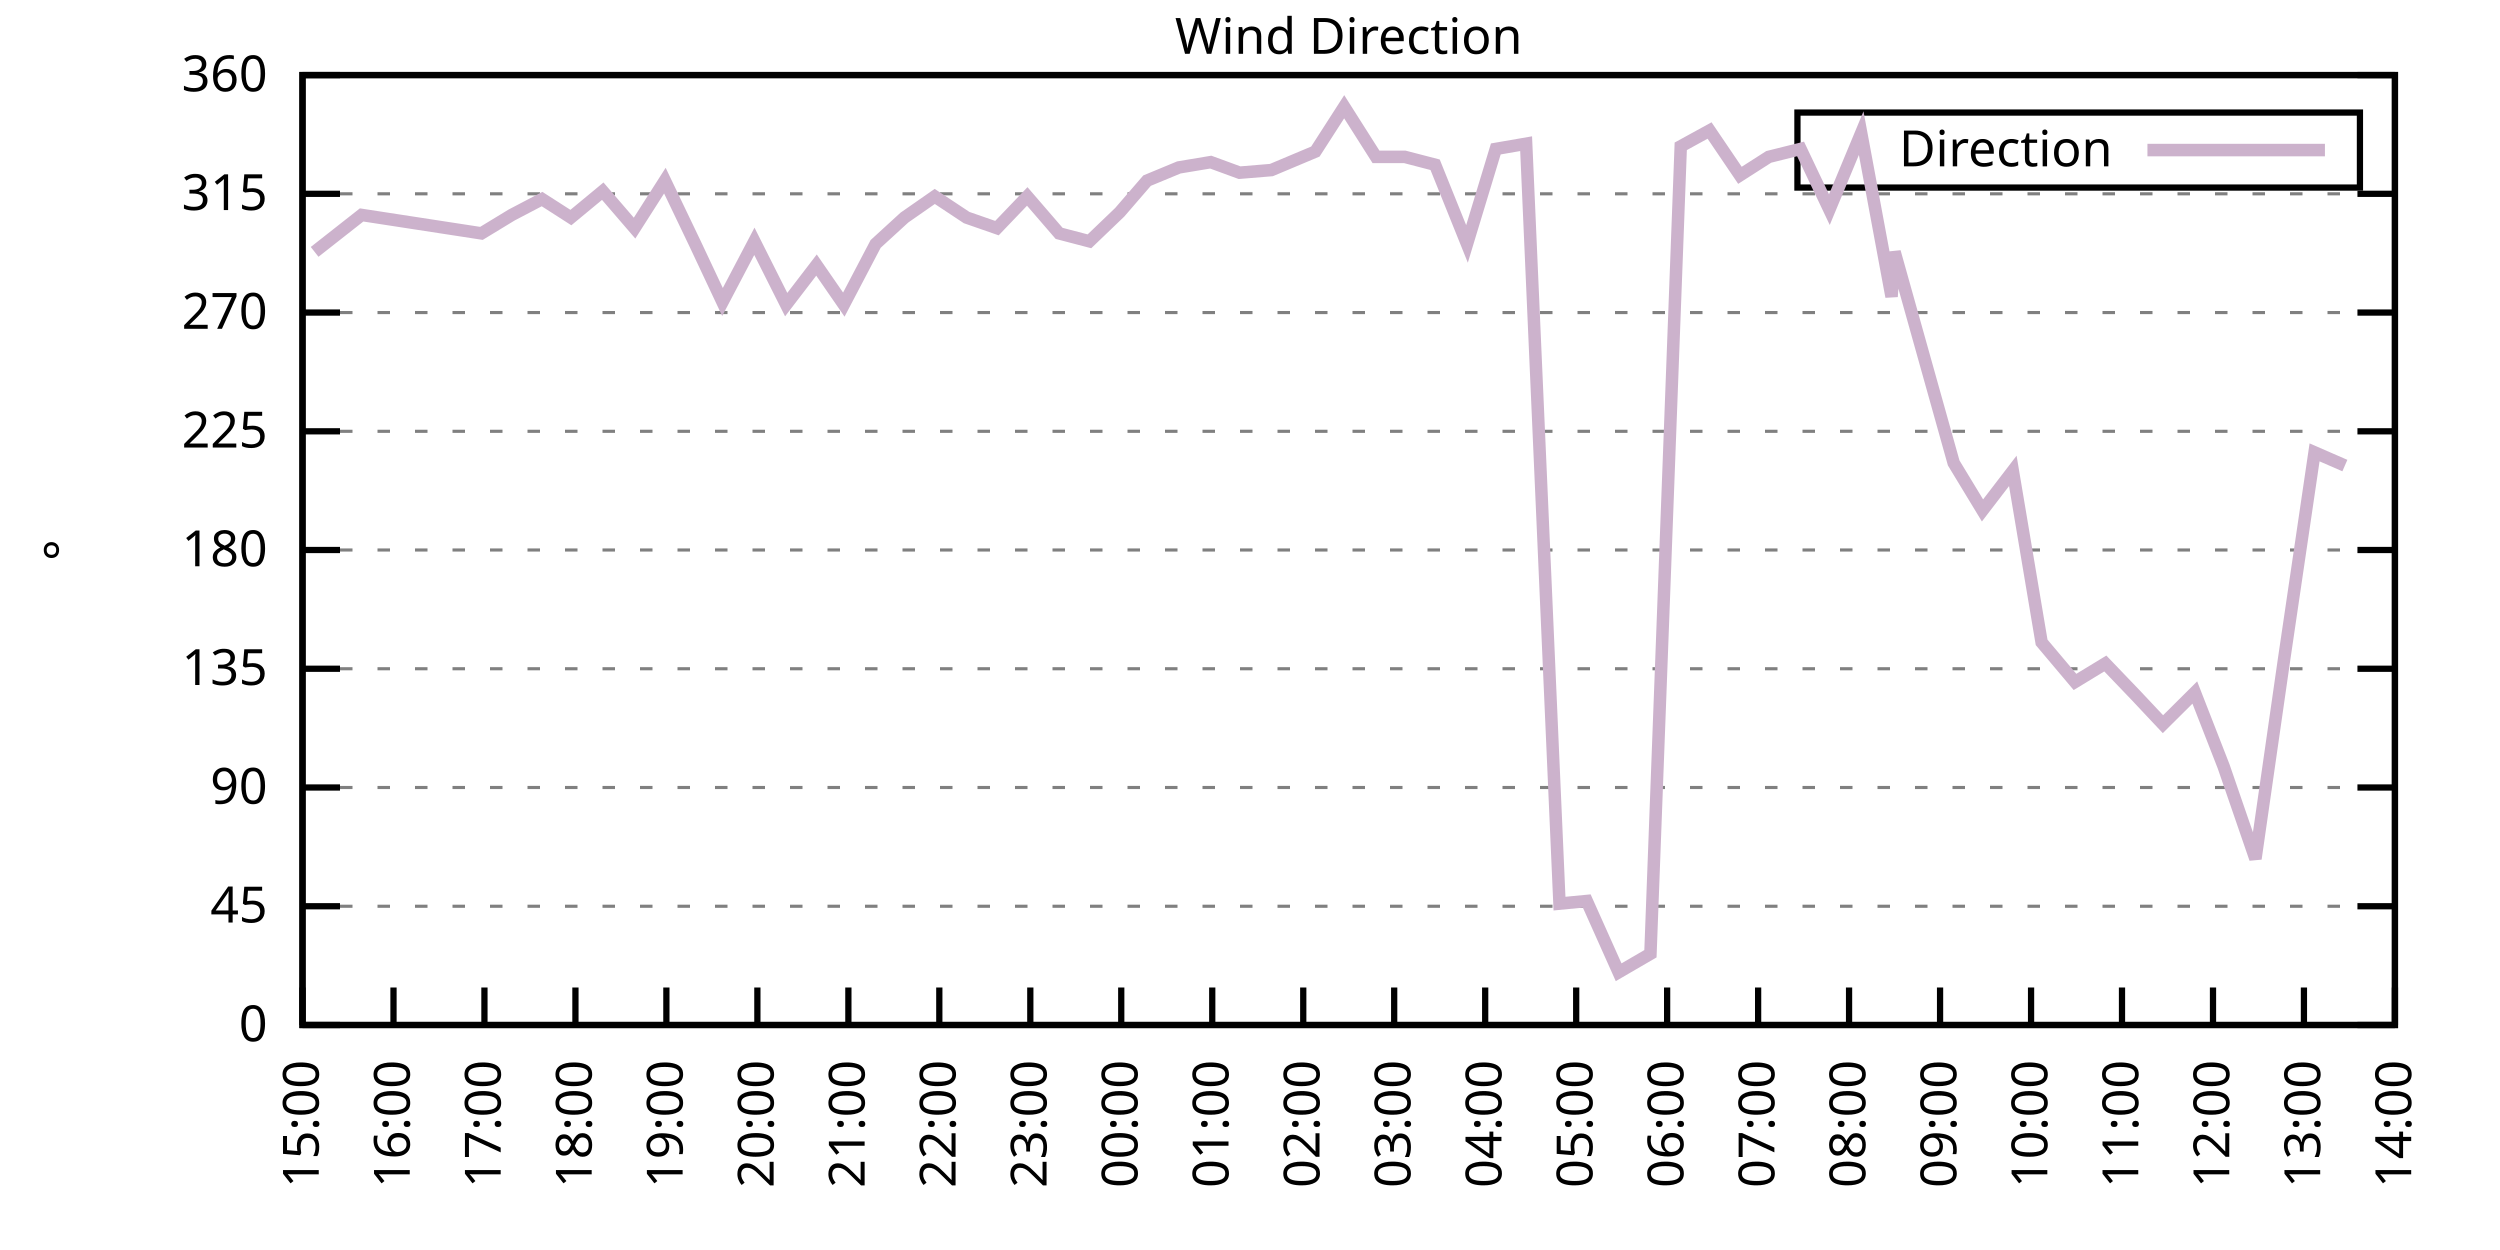
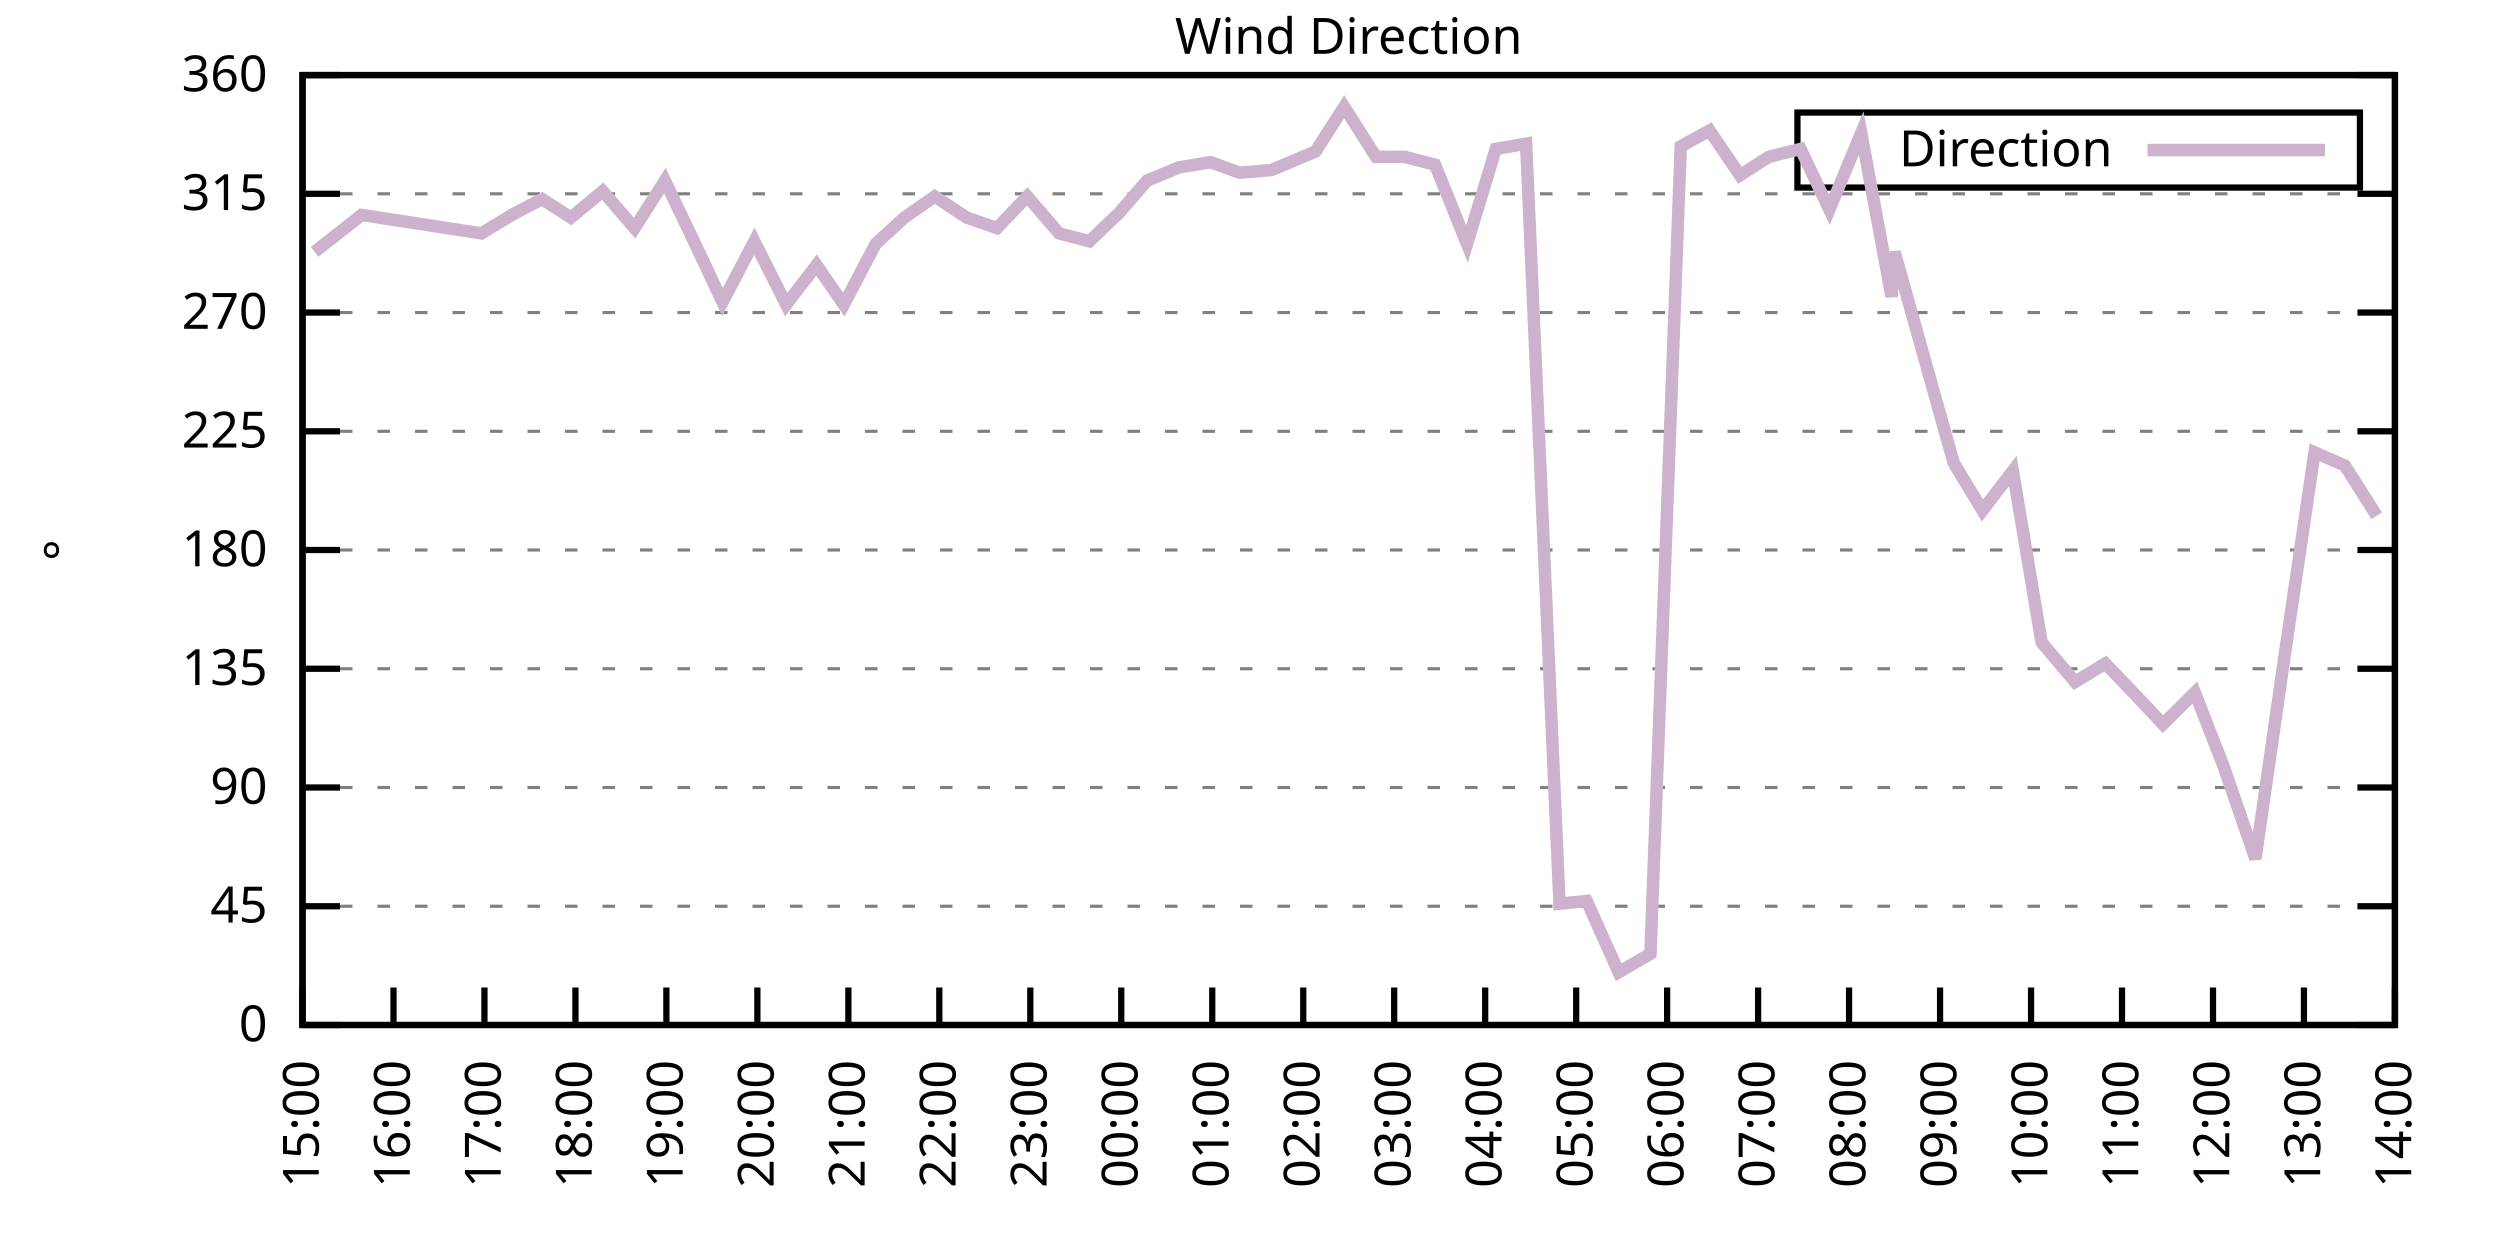
<svg xmlns="http://www.w3.org/2000/svg" xmlns:xlink="http://www.w3.org/1999/xlink" width="400" height="200" viewBox="0 0 400 200">
  <g id="gnuplot_canvas">
    <rect x="0" y="0" width="400" height="200" fill="none" />
    <defs>
      <circle id="gpDot" r="0.5" stroke-width="0.5" stroke="currentColor" />
      <path id="gpPt0" stroke-width="0.333" stroke="currentColor" d="M-1,0 h2 M0,-1 v2" />
      <path id="gpPt1" stroke-width="0.333" stroke="currentColor" d="M-1,-1 L1,1 M1,-1 L-1,1" />
      <path id="gpPt2" stroke-width="0.333" stroke="currentColor" d="M-1,0 L1,0 M0,-1 L0,1 M-1,-1 L1,1 M-1,1 L1,-1" />
      <rect id="gpPt3" stroke-width="0.333" stroke="currentColor" x="-1" y="-1" width="2" height="2" />
      <rect id="gpPt4" stroke-width="0.333" stroke="currentColor" fill="currentColor" x="-1" y="-1" width="2" height="2" />
      <circle id="gpPt5" stroke-width="0.333" stroke="currentColor" cx="0" cy="0" r="1" />
      <use xlink:href="#gpPt5" id="gpPt6" fill="currentColor" stroke="none" />
      <path id="gpPt7" stroke-width="0.333" stroke="currentColor" d="M0,-1.33 L-1.33,0.67 L1.33,0.67 z" />
      <use xlink:href="#gpPt7" id="gpPt8" fill="currentColor" stroke="none" />
      <use xlink:href="#gpPt7" id="gpPt9" stroke="currentColor" transform="rotate(180)" />
      <use xlink:href="#gpPt9" id="gpPt10" fill="currentColor" stroke="none" />
      <use xlink:href="#gpPt3" id="gpPt11" stroke="currentColor" transform="rotate(45)" />
      <use xlink:href="#gpPt11" id="gpPt12" fill="currentColor" stroke="none" />
      <path id="gpPt13" stroke-width="0.333" stroke="currentColor" d="M0,1.330 L1.265,0.411 L0.782,-1.067 L-0.782,-1.076 L-1.265,0.411 z" />
      <use xlink:href="#gpPt13" id="gpPt14" fill="currentColor" stroke="none" />
      <filter id="textbox" filterUnits="objectBoundingBox" x="0" y="0" height="1" width="1">
        <feFlood flood-color="white" flood-opacity="1" result="bgnd" />
        <feComposite in="SourceGraphic" in2="bgnd" operator="atop" />
      </filter>
      <filter id="greybox" filterUnits="objectBoundingBox" x="0" y="0" height="1" width="1">
        <feFlood flood-color="lightgrey" flood-opacity="1" result="grey" />
        <feComposite in="SourceGraphic" in2="grey" operator="atop" />
      </filter>
    </defs>
    <g fill="none" color="white" stroke="currentColor" stroke-width="1.00" stroke-linecap="butt" stroke-linejoin="miter">
</g>
    <g fill="none" color="black" stroke="currentColor" stroke-width="1.00" stroke-linecap="butt" stroke-linejoin="miter">
      <g stroke="none" shape-rendering="crispEdges">
        <polygon fill="rgb(255, 255, 255)" points="48.40,164.00 383.18,164.00 383.18,12.02 48.40,12.02 " />
      </g>
    </g>
    <g fill="none" color="black" stroke="currentColor" stroke-width="1.00" stroke-linecap="butt" stroke-linejoin="miter">
</g>
    <g fill="none" color="black" stroke="black" stroke-width="0.50" stroke-linecap="butt" stroke-linejoin="miter">
</g>
    <g fill="none" color="gray" stroke="currentColor" stroke-width="0.50" stroke-linecap="butt" stroke-linejoin="miter">
      <path stroke="gray" stroke-dasharray="2,4" class="gridline" d="M48.40,164.00 L383.19,164.00  " />
    </g>
    <g fill="none" color="gray" stroke="gray" stroke-width="1.00" stroke-linecap="butt" stroke-linejoin="miter">
</g>
    <g fill="none" color="black" stroke="currentColor" stroke-width="1.00" stroke-linecap="butt" stroke-linejoin="miter">
      <path stroke="black" d="M48.40,164.00 L54.40,164.00 M383.19,164.00 L377.19,164.00  " />
      <g transform="translate(42.80,166.60)" stroke="none" fill="black" font-family="Sans" font-size="8.00" text-anchor="end">
        <text>
          <tspan font-family="Sans"> 0</tspan>
        </text>
      </g>
    </g>
    <g fill="none" color="black" stroke="currentColor" stroke-width="1.00" stroke-linecap="butt" stroke-linejoin="miter">
</g>
    <g fill="none" color="black" stroke="black" stroke-width="0.50" stroke-linecap="butt" stroke-linejoin="miter">
</g>
    <g fill="none" color="gray" stroke="currentColor" stroke-width="0.50" stroke-linecap="butt" stroke-linejoin="miter">
      <path stroke="gray" stroke-dasharray="2,4" class="gridline" d="M48.40,145.00 L383.19,145.00  " />
    </g>
    <g fill="none" color="gray" stroke="gray" stroke-width="1.00" stroke-linecap="butt" stroke-linejoin="miter">
</g>
    <g fill="none" color="black" stroke="currentColor" stroke-width="1.00" stroke-linecap="butt" stroke-linejoin="miter">
      <path stroke="black" d="M48.40,145.00 L54.40,145.00 M383.19,145.00 L377.19,145.00  " />
      <g transform="translate(42.80,147.60)" stroke="none" fill="black" font-family="Sans" font-size="8.00" text-anchor="end">
        <text>
          <tspan font-family="Sans"> 45</tspan>
        </text>
      </g>
    </g>
    <g fill="none" color="black" stroke="currentColor" stroke-width="1.00" stroke-linecap="butt" stroke-linejoin="miter">
</g>
    <g fill="none" color="black" stroke="black" stroke-width="0.50" stroke-linecap="butt" stroke-linejoin="miter">
</g>
    <g fill="none" color="gray" stroke="currentColor" stroke-width="0.50" stroke-linecap="butt" stroke-linejoin="miter">
      <path stroke="gray" stroke-dasharray="2,4" class="gridline" d="M48.40,126.00 L383.19,126.00  " />
    </g>
    <g fill="none" color="gray" stroke="gray" stroke-width="1.00" stroke-linecap="butt" stroke-linejoin="miter">
</g>
    <g fill="none" color="black" stroke="currentColor" stroke-width="1.00" stroke-linecap="butt" stroke-linejoin="miter">
      <path stroke="black" d="M48.40,126.00 L54.40,126.00 M383.19,126.00 L377.19,126.00  " />
      <g transform="translate(42.80,128.60)" stroke="none" fill="black" font-family="Sans" font-size="8.00" text-anchor="end">
        <text>
          <tspan font-family="Sans"> 90</tspan>
        </text>
      </g>
    </g>
    <g fill="none" color="black" stroke="currentColor" stroke-width="1.00" stroke-linecap="butt" stroke-linejoin="miter">
</g>
    <g fill="none" color="black" stroke="black" stroke-width="0.50" stroke-linecap="butt" stroke-linejoin="miter">
</g>
    <g fill="none" color="gray" stroke="currentColor" stroke-width="0.50" stroke-linecap="butt" stroke-linejoin="miter">
      <path stroke="gray" stroke-dasharray="2,4" class="gridline" d="M48.40,107.00 L383.19,107.00  " />
    </g>
    <g fill="none" color="gray" stroke="gray" stroke-width="1.00" stroke-linecap="butt" stroke-linejoin="miter">
</g>
    <g fill="none" color="black" stroke="currentColor" stroke-width="1.00" stroke-linecap="butt" stroke-linejoin="miter">
      <path stroke="black" d="M48.40,107.00 L54.40,107.00 M383.19,107.00 L377.19,107.00  " />
      <g transform="translate(42.80,109.60)" stroke="none" fill="black" font-family="Sans" font-size="8.00" text-anchor="end">
        <text>
          <tspan font-family="Sans"> 135</tspan>
        </text>
      </g>
    </g>
    <g fill="none" color="black" stroke="currentColor" stroke-width="1.00" stroke-linecap="butt" stroke-linejoin="miter">
</g>
    <g fill="none" color="black" stroke="black" stroke-width="0.50" stroke-linecap="butt" stroke-linejoin="miter">
</g>
    <g fill="none" color="gray" stroke="currentColor" stroke-width="0.50" stroke-linecap="butt" stroke-linejoin="miter">
      <path stroke="gray" stroke-dasharray="2,4" class="gridline" d="M48.40,88.00 L383.19,88.00  " />
    </g>
    <g fill="none" color="gray" stroke="gray" stroke-width="1.00" stroke-linecap="butt" stroke-linejoin="miter">
</g>
    <g fill="none" color="black" stroke="currentColor" stroke-width="1.00" stroke-linecap="butt" stroke-linejoin="miter">
      <path stroke="black" d="M48.40,88.00 L54.40,88.00 M383.19,88.00 L377.19,88.00  " />
      <g transform="translate(42.80,90.60)" stroke="none" fill="black" font-family="Sans" font-size="8.00" text-anchor="end">
        <text>
          <tspan font-family="Sans"> 180</tspan>
        </text>
      </g>
    </g>
    <g fill="none" color="black" stroke="currentColor" stroke-width="1.00" stroke-linecap="butt" stroke-linejoin="miter">
</g>
    <g fill="none" color="black" stroke="black" stroke-width="0.50" stroke-linecap="butt" stroke-linejoin="miter">
</g>
    <g fill="none" color="gray" stroke="currentColor" stroke-width="0.50" stroke-linecap="butt" stroke-linejoin="miter">
      <path stroke="gray" stroke-dasharray="2,4" class="gridline" d="M48.40,69.01 L383.19,69.01  " />
    </g>
    <g fill="none" color="gray" stroke="gray" stroke-width="1.00" stroke-linecap="butt" stroke-linejoin="miter">
</g>
    <g fill="none" color="black" stroke="currentColor" stroke-width="1.00" stroke-linecap="butt" stroke-linejoin="miter">
      <path stroke="black" d="M48.40,69.01 L54.40,69.01 M383.19,69.01 L377.19,69.01  " />
      <g transform="translate(42.80,71.61)" stroke="none" fill="black" font-family="Sans" font-size="8.00" text-anchor="end">
        <text>
          <tspan font-family="Sans"> 225</tspan>
        </text>
      </g>
    </g>
    <g fill="none" color="black" stroke="currentColor" stroke-width="1.00" stroke-linecap="butt" stroke-linejoin="miter">
</g>
    <g fill="none" color="black" stroke="black" stroke-width="0.50" stroke-linecap="butt" stroke-linejoin="miter">
</g>
    <g fill="none" color="gray" stroke="currentColor" stroke-width="0.50" stroke-linecap="butt" stroke-linejoin="miter">
      <path stroke="gray" stroke-dasharray="2,4" class="gridline" d="M48.40,50.01 L383.19,50.01  " />
    </g>
    <g fill="none" color="gray" stroke="gray" stroke-width="1.00" stroke-linecap="butt" stroke-linejoin="miter">
</g>
    <g fill="none" color="black" stroke="currentColor" stroke-width="1.00" stroke-linecap="butt" stroke-linejoin="miter">
      <path stroke="black" d="M48.40,50.01 L54.40,50.01 M383.19,50.01 L377.19,50.01  " />
      <g transform="translate(42.80,52.61)" stroke="none" fill="black" font-family="Sans" font-size="8.00" text-anchor="end">
        <text>
          <tspan font-family="Sans"> 270</tspan>
        </text>
      </g>
    </g>
    <g fill="none" color="black" stroke="currentColor" stroke-width="1.00" stroke-linecap="butt" stroke-linejoin="miter">
</g>
    <g fill="none" color="black" stroke="black" stroke-width="0.50" stroke-linecap="butt" stroke-linejoin="miter">
</g>
    <g fill="none" color="gray" stroke="currentColor" stroke-width="0.50" stroke-linecap="butt" stroke-linejoin="miter">
      <path stroke="gray" stroke-dasharray="2,4" class="gridline" d="M48.40,31.01 L383.19,31.01  " />
    </g>
    <g fill="none" color="gray" stroke="gray" stroke-width="1.00" stroke-linecap="butt" stroke-linejoin="miter">
</g>
    <g fill="none" color="black" stroke="currentColor" stroke-width="1.00" stroke-linecap="butt" stroke-linejoin="miter">
      <path stroke="black" d="M48.40,31.01 L54.40,31.01 M383.19,31.01 L377.19,31.01  " />
      <g transform="translate(42.80,33.61)" stroke="none" fill="black" font-family="Sans" font-size="8.00" text-anchor="end">
        <text>
          <tspan font-family="Sans"> 315</tspan>
        </text>
      </g>
    </g>
    <g fill="none" color="black" stroke="currentColor" stroke-width="1.00" stroke-linecap="butt" stroke-linejoin="miter">
</g>
    <g fill="none" color="black" stroke="black" stroke-width="0.50" stroke-linecap="butt" stroke-linejoin="miter">
</g>
    <g fill="none" color="gray" stroke="currentColor" stroke-width="0.50" stroke-linecap="butt" stroke-linejoin="miter">
      <path stroke="gray" stroke-dasharray="2,4" class="gridline" d="M48.40,12.01 L383.19,12.01  " />
    </g>
    <g fill="none" color="gray" stroke="gray" stroke-width="1.00" stroke-linecap="butt" stroke-linejoin="miter">
</g>
    <g fill="none" color="black" stroke="currentColor" stroke-width="1.00" stroke-linecap="butt" stroke-linejoin="miter">
      <path stroke="black" d="M48.40,12.01 L54.40,12.01 M383.19,12.01 L377.19,12.01  " />
      <g transform="translate(42.80,14.61)" stroke="none" fill="black" font-family="Sans" font-size="8.00" text-anchor="end">
        <text>
          <tspan font-family="Sans"> 360</tspan>
        </text>
      </g>
    </g>
    <g fill="none" color="black" stroke="currentColor" stroke-width="1.00" stroke-linecap="butt" stroke-linejoin="miter">
      <path stroke="black" d="M48.40,164.00 L48.40,158.00  " />
      <g transform="translate(51.00,169.60) rotate(270.00)" stroke="none" fill="black" font-family="Sans" font-size="8.00" text-anchor="end">
        <text>
          <tspan font-family="Sans">15:00</tspan>
        </text>
      </g>
    </g>
    <g fill="none" color="black" stroke="currentColor" stroke-width="1.00" stroke-linecap="butt" stroke-linejoin="miter">
      <path stroke="black" d="M62.96,164.00 L62.96,158.00  " />
      <g transform="translate(65.56,169.60) rotate(270.00)" stroke="none" fill="black" font-family="Sans" font-size="8.00" text-anchor="end">
        <text>
          <tspan font-family="Sans">16:00</tspan>
        </text>
      </g>
    </g>
    <g fill="none" color="black" stroke="currentColor" stroke-width="1.00" stroke-linecap="butt" stroke-linejoin="miter">
      <path stroke="black" d="M77.51,164.00 L77.51,158.00  " />
      <g transform="translate(80.11,169.60) rotate(270.00)" stroke="none" fill="black" font-family="Sans" font-size="8.00" text-anchor="end">
        <text>
          <tspan font-family="Sans">17:00</tspan>
        </text>
      </g>
    </g>
    <g fill="none" color="black" stroke="currentColor" stroke-width="1.00" stroke-linecap="butt" stroke-linejoin="miter">
      <path stroke="black" d="M92.07,164.00 L92.07,158.00  " />
      <g transform="translate(94.67,169.60) rotate(270.00)" stroke="none" fill="black" font-family="Sans" font-size="8.00" text-anchor="end">
        <text>
          <tspan font-family="Sans">18:00</tspan>
        </text>
      </g>
    </g>
    <g fill="none" color="black" stroke="currentColor" stroke-width="1.00" stroke-linecap="butt" stroke-linejoin="miter">
      <path stroke="black" d="M106.62,164.00 L106.62,158.00  " />
      <g transform="translate(109.22,169.60) rotate(270.00)" stroke="none" fill="black" font-family="Sans" font-size="8.00" text-anchor="end">
        <text>
          <tspan font-family="Sans">19:00</tspan>
        </text>
      </g>
    </g>
    <g fill="none" color="black" stroke="currentColor" stroke-width="1.00" stroke-linecap="butt" stroke-linejoin="miter">
      <path stroke="black" d="M121.18,164.00 L121.18,158.00  " />
      <g transform="translate(123.78,169.60) rotate(270.00)" stroke="none" fill="black" font-family="Sans" font-size="8.00" text-anchor="end">
        <text>
          <tspan font-family="Sans">20:00</tspan>
        </text>
      </g>
    </g>
    <g fill="none" color="black" stroke="currentColor" stroke-width="1.00" stroke-linecap="butt" stroke-linejoin="miter">
      <path stroke="black" d="M135.74,164.00 L135.74,158.00  " />
      <g transform="translate(138.34,169.60) rotate(270.00)" stroke="none" fill="black" font-family="Sans" font-size="8.00" text-anchor="end">
        <text>
          <tspan font-family="Sans">21:00</tspan>
        </text>
      </g>
    </g>
    <g fill="none" color="black" stroke="currentColor" stroke-width="1.00" stroke-linecap="butt" stroke-linejoin="miter">
      <path stroke="black" d="M150.29,164.00 L150.29,158.00  " />
      <g transform="translate(152.89,169.60) rotate(270.00)" stroke="none" fill="black" font-family="Sans" font-size="8.00" text-anchor="end">
        <text>
          <tspan font-family="Sans">22:00</tspan>
        </text>
      </g>
    </g>
    <g fill="none" color="black" stroke="currentColor" stroke-width="1.00" stroke-linecap="butt" stroke-linejoin="miter">
      <path stroke="black" d="M164.85,164.00 L164.85,158.00  " />
      <g transform="translate(167.45,169.60) rotate(270.00)" stroke="none" fill="black" font-family="Sans" font-size="8.00" text-anchor="end">
        <text>
          <tspan font-family="Sans">23:00</tspan>
        </text>
      </g>
    </g>
    <g fill="none" color="black" stroke="currentColor" stroke-width="1.00" stroke-linecap="butt" stroke-linejoin="miter">
      <path stroke="black" d="M179.40,164.00 L179.40,158.00  " />
      <g transform="translate(182.00,169.60) rotate(270.00)" stroke="none" fill="black" font-family="Sans" font-size="8.00" text-anchor="end">
        <text>
          <tspan font-family="Sans">00:00</tspan>
        </text>
      </g>
    </g>
    <g fill="none" color="black" stroke="currentColor" stroke-width="1.00" stroke-linecap="butt" stroke-linejoin="miter">
      <path stroke="black" d="M193.96,164.00 L193.96,158.00  " />
      <g transform="translate(196.56,169.60) rotate(270.00)" stroke="none" fill="black" font-family="Sans" font-size="8.00" text-anchor="end">
        <text>
          <tspan font-family="Sans">01:00</tspan>
        </text>
      </g>
    </g>
    <g fill="none" color="black" stroke="currentColor" stroke-width="1.00" stroke-linecap="butt" stroke-linejoin="miter">
      <path stroke="black" d="M208.52,164.00 L208.52,158.00  " />
      <g transform="translate(211.12,169.60) rotate(270.00)" stroke="none" fill="black" font-family="Sans" font-size="8.00" text-anchor="end">
        <text>
          <tspan font-family="Sans">02:00</tspan>
        </text>
      </g>
    </g>
    <g fill="none" color="black" stroke="currentColor" stroke-width="1.00" stroke-linecap="butt" stroke-linejoin="miter">
      <path stroke="black" d="M223.07,164.00 L223.07,158.00  " />
      <g transform="translate(225.67,169.60) rotate(270.00)" stroke="none" fill="black" font-family="Sans" font-size="8.00" text-anchor="end">
        <text>
          <tspan font-family="Sans">03:00</tspan>
        </text>
      </g>
    </g>
    <g fill="none" color="black" stroke="currentColor" stroke-width="1.00" stroke-linecap="butt" stroke-linejoin="miter">
      <path stroke="black" d="M237.63,164.00 L237.63,158.00  " />
      <g transform="translate(240.23,169.60) rotate(270.00)" stroke="none" fill="black" font-family="Sans" font-size="8.00" text-anchor="end">
        <text>
          <tspan font-family="Sans">04:00</tspan>
        </text>
      </g>
    </g>
    <g fill="none" color="black" stroke="currentColor" stroke-width="1.00" stroke-linecap="butt" stroke-linejoin="miter">
      <path stroke="black" d="M252.19,164.00 L252.19,158.00  " />
      <g transform="translate(254.79,169.60) rotate(270.00)" stroke="none" fill="black" font-family="Sans" font-size="8.00" text-anchor="end">
        <text>
          <tspan font-family="Sans">05:00</tspan>
        </text>
      </g>
    </g>
    <g fill="none" color="black" stroke="currentColor" stroke-width="1.00" stroke-linecap="butt" stroke-linejoin="miter">
      <path stroke="black" d="M266.74,164.00 L266.74,158.00  " />
      <g transform="translate(269.34,169.60) rotate(270.00)" stroke="none" fill="black" font-family="Sans" font-size="8.00" text-anchor="end">
        <text>
          <tspan font-family="Sans">06:00</tspan>
        </text>
      </g>
    </g>
    <g fill="none" color="black" stroke="currentColor" stroke-width="1.00" stroke-linecap="butt" stroke-linejoin="miter">
      <path stroke="black" d="M281.30,164.00 L281.30,158.00  " />
      <g transform="translate(283.90,169.60) rotate(270.00)" stroke="none" fill="black" font-family="Sans" font-size="8.00" text-anchor="end">
        <text>
          <tspan font-family="Sans">07:00</tspan>
        </text>
      </g>
    </g>
    <g fill="none" color="black" stroke="currentColor" stroke-width="1.00" stroke-linecap="butt" stroke-linejoin="miter">
      <path stroke="black" d="M295.85,164.00 L295.85,158.00  " />
      <g transform="translate(298.45,169.60) rotate(270.00)" stroke="none" fill="black" font-family="Sans" font-size="8.00" text-anchor="end">
        <text>
          <tspan font-family="Sans">08:00</tspan>
        </text>
      </g>
    </g>
    <g fill="none" color="black" stroke="currentColor" stroke-width="1.00" stroke-linecap="butt" stroke-linejoin="miter">
      <path stroke="black" d="M310.41,164.00 L310.41,158.00  " />
      <g transform="translate(313.01,169.60) rotate(270.00)" stroke="none" fill="black" font-family="Sans" font-size="8.00" text-anchor="end">
        <text>
          <tspan font-family="Sans">09:00</tspan>
        </text>
      </g>
    </g>
    <g fill="none" color="black" stroke="currentColor" stroke-width="1.00" stroke-linecap="butt" stroke-linejoin="miter">
      <path stroke="black" d="M324.97,164.00 L324.97,158.00  " />
      <g transform="translate(327.57,169.60) rotate(270.00)" stroke="none" fill="black" font-family="Sans" font-size="8.00" text-anchor="end">
        <text>
          <tspan font-family="Sans">10:00</tspan>
        </text>
      </g>
    </g>
    <g fill="none" color="black" stroke="currentColor" stroke-width="1.00" stroke-linecap="butt" stroke-linejoin="miter">
      <path stroke="black" d="M339.52,164.00 L339.52,158.00  " />
      <g transform="translate(342.12,169.60) rotate(270.00)" stroke="none" fill="black" font-family="Sans" font-size="8.00" text-anchor="end">
        <text>
          <tspan font-family="Sans">11:00</tspan>
        </text>
      </g>
    </g>
    <g fill="none" color="black" stroke="currentColor" stroke-width="1.00" stroke-linecap="butt" stroke-linejoin="miter">
      <path stroke="black" d="M354.08,164.00 L354.08,158.00  " />
      <g transform="translate(356.68,169.60) rotate(270.00)" stroke="none" fill="black" font-family="Sans" font-size="8.00" text-anchor="end">
        <text>
          <tspan font-family="Sans">12:00</tspan>
        </text>
      </g>
    </g>
    <g fill="none" color="black" stroke="currentColor" stroke-width="1.00" stroke-linecap="butt" stroke-linejoin="miter">
      <path stroke="black" d="M368.63,164.00 L368.63,158.00  " />
      <g transform="translate(371.23,169.60) rotate(270.00)" stroke="none" fill="black" font-family="Sans" font-size="8.00" text-anchor="end">
        <text>
          <tspan font-family="Sans">13:00</tspan>
        </text>
      </g>
    </g>
    <g fill="none" color="black" stroke="currentColor" stroke-width="1.00" stroke-linecap="butt" stroke-linejoin="miter">
      <path stroke="black" d="M383.19,164.00 L383.19,158.00  " />
      <g transform="translate(385.79,169.60) rotate(270.00)" stroke="none" fill="black" font-family="Sans" font-size="8.00" text-anchor="end">
        <text>
          <tspan font-family="Sans">14:00</tspan>
        </text>
      </g>
    </g>
    <g fill="none" color="black" stroke="currentColor" stroke-width="1.00" stroke-linecap="butt" stroke-linejoin="miter">
</g>
    <g fill="none" color="black" stroke="currentColor" stroke-width="1.00" stroke-linecap="butt" stroke-linejoin="miter">
      <path stroke="black" d="M48.40,12.01 L48.40,164.00 L383.19,164.00 L383.19,12.01 L48.40,12.01 Z  " />
    </g>
    <g fill="none" color="black" stroke="currentColor" stroke-width="1.00" stroke-linecap="butt" stroke-linejoin="miter">
</g>
    <g fill="none" color="black" stroke="currentColor" stroke-width="1.00" stroke-linecap="butt" stroke-linejoin="miter">
      <path stroke="black" d="M287.59,30.01 L287.59,18.01 L377.59,18.01 L377.59,30.01 L287.59,30.01 Z  " />
    </g>
    <g id="Wind_direction_plot_1">
      <g fill="none" color="white" stroke="black" stroke-width="2.00" stroke-linecap="butt" stroke-linejoin="miter">
</g>
      <g fill="none" color="black" stroke="currentColor" stroke-width="2.00" stroke-linecap="butt" stroke-linejoin="miter">
        <g transform="translate(337.99,26.61)" stroke="none" fill="black" font-family="Sans" font-size="8.00" text-anchor="end">
          <text>
            <tspan font-family="Sans">Direction</tspan>
          </text>
        </g>
      </g>
      <g fill="none" color="black" stroke="currentColor" stroke-width="2.00" stroke-linecap="butt" stroke-linejoin="miter">
-         <path stroke="rgb(204, 178, 204)" d="M343.59,24.01 L371.99,24.01 M50.34,40.30 L57.86,34.39 L77.03,37.34 L81.88,34.39 L86.73,31.85 L91.34,34.81   L96.44,30.59 L101.53,36.50 L106.38,28.90 L111.23,39.03 L115.60,48.32 L120.70,38.61 L125.79,48.74 L130.64,42.41   L135.01,48.74 L140.10,39.03 L144.71,34.81 L149.56,31.43 L154.66,34.81 L159.51,36.50 L164.36,31.43 L169.46,37.34   L174.31,38.61 L179.16,33.96 L183.53,28.90 L188.62,26.79 L193.72,25.94 L198.33,27.63 L203.42,27.21 L210.46,24.25   L215.07,17.08 L220.16,25.10 L224.77,25.10 L229.62,26.36 L234.72,39.03 L239.33,23.83 L244.18,22.99 L249.52,144.58   L253.88,144.16 L258.98,155.56 L264.07,152.60 L268.92,23.41 L273.53,20.88 L278.39,28.05 L283.00,25.10 L288.09,23.83   L292.70,33.54 L297.79,21.30 L302.65,47.47 L303.13,40.30 L312.59,74.07 L317.20,81.67 L322.05,75.34 L326.66,102.78   L332.00,109.11 L336.85,106.16 L341.71,111.23 L346.07,115.87 L351.17,110.80 L355.78,122.62 L360.87,137.40 L365.48,105.31   L370.33,72.38 L375.18,74.49  " />
+         <path stroke="rgb(204, 178, 204)" d="M343.59,24.01 L371.99,24.01 M50.34,40.30 L57.86,34.39 L77.03,37.34 L81.88,34.39 L86.73,31.85 L91.34,34.81   L96.44,30.59 L101.53,36.50 L106.38,28.90 L111.23,39.03 L115.60,48.32 L120.70,38.61 L125.79,48.74 L130.64,42.41   L135.01,48.74 L140.10,39.03 L144.71,34.81 L149.56,31.43 L154.66,34.81 L159.51,36.50 L164.36,31.43 L169.46,37.34   L174.31,38.61 L179.16,33.96 L183.53,28.90 L188.62,26.79 L193.72,25.94 L198.33,27.63 L203.42,27.21 L210.46,24.25   L215.07,17.08 L220.16,25.10 L224.77,25.10 L229.62,26.36 L234.72,39.03 L239.33,23.83 L244.18,22.99 L249.52,144.58   L253.88,144.16 L258.98,155.56 L264.07,152.60 L268.92,23.41 L273.53,20.88 L278.39,28.05 L283.00,25.10 L288.09,23.83   L292.70,33.54 L297.79,21.30 L302.65,47.47 L303.13,40.30 L312.59,74.07 L317.20,81.67 L322.05,75.34 L326.66,102.78   L332.00,109.11 L336.85,106.16 L341.71,111.23 L346.07,115.87 L351.17,110.80 L355.78,122.62 L360.87,137.40 L365.48,105.31   L370.33,72.38 L375.18,74.49 L380.28,82.52  " />
      </g>
    </g>
    <g fill="none" color="black" stroke="currentColor" stroke-width="2.00" stroke-linecap="butt" stroke-linejoin="miter">
</g>
    <g fill="none" color="black" stroke="black" stroke-width="1.00" stroke-linecap="butt" stroke-linejoin="miter">
</g>
    <g fill="none" color="black" stroke="currentColor" stroke-width="1.00" stroke-linecap="butt" stroke-linejoin="miter">
      <path stroke="black" d="M48.40,12.01 L48.40,164.00 L383.19,164.00 L383.19,12.01 L48.40,12.01 Z  " />
      <g transform="translate(12.80,88.01) rotate(270.00)" stroke="none" fill="black" font-family="Sans" font-size="8.00" text-anchor="middle">
        <text>
          <tspan font-family="Sans">°</tspan>
        </text>
      </g>
    </g>
    <g fill="none" color="black" stroke="currentColor" stroke-width="1.00" stroke-linecap="butt" stroke-linejoin="miter">
</g>
    <g fill="none" color="black" stroke="currentColor" stroke-width="1.00" stroke-linecap="butt" stroke-linejoin="miter">
      <g transform="translate(215.79,8.61)" stroke="none" fill="black" font-family="Sans" font-size="8.00" text-anchor="middle">
        <text>
          <tspan font-family="Sans">Wind Direction</tspan>
        </text>
      </g>
    </g>
    <g fill="none" color="black" stroke="currentColor" stroke-width="1.00" stroke-linecap="butt" stroke-linejoin="miter">
</g>
  </g>
</svg>
